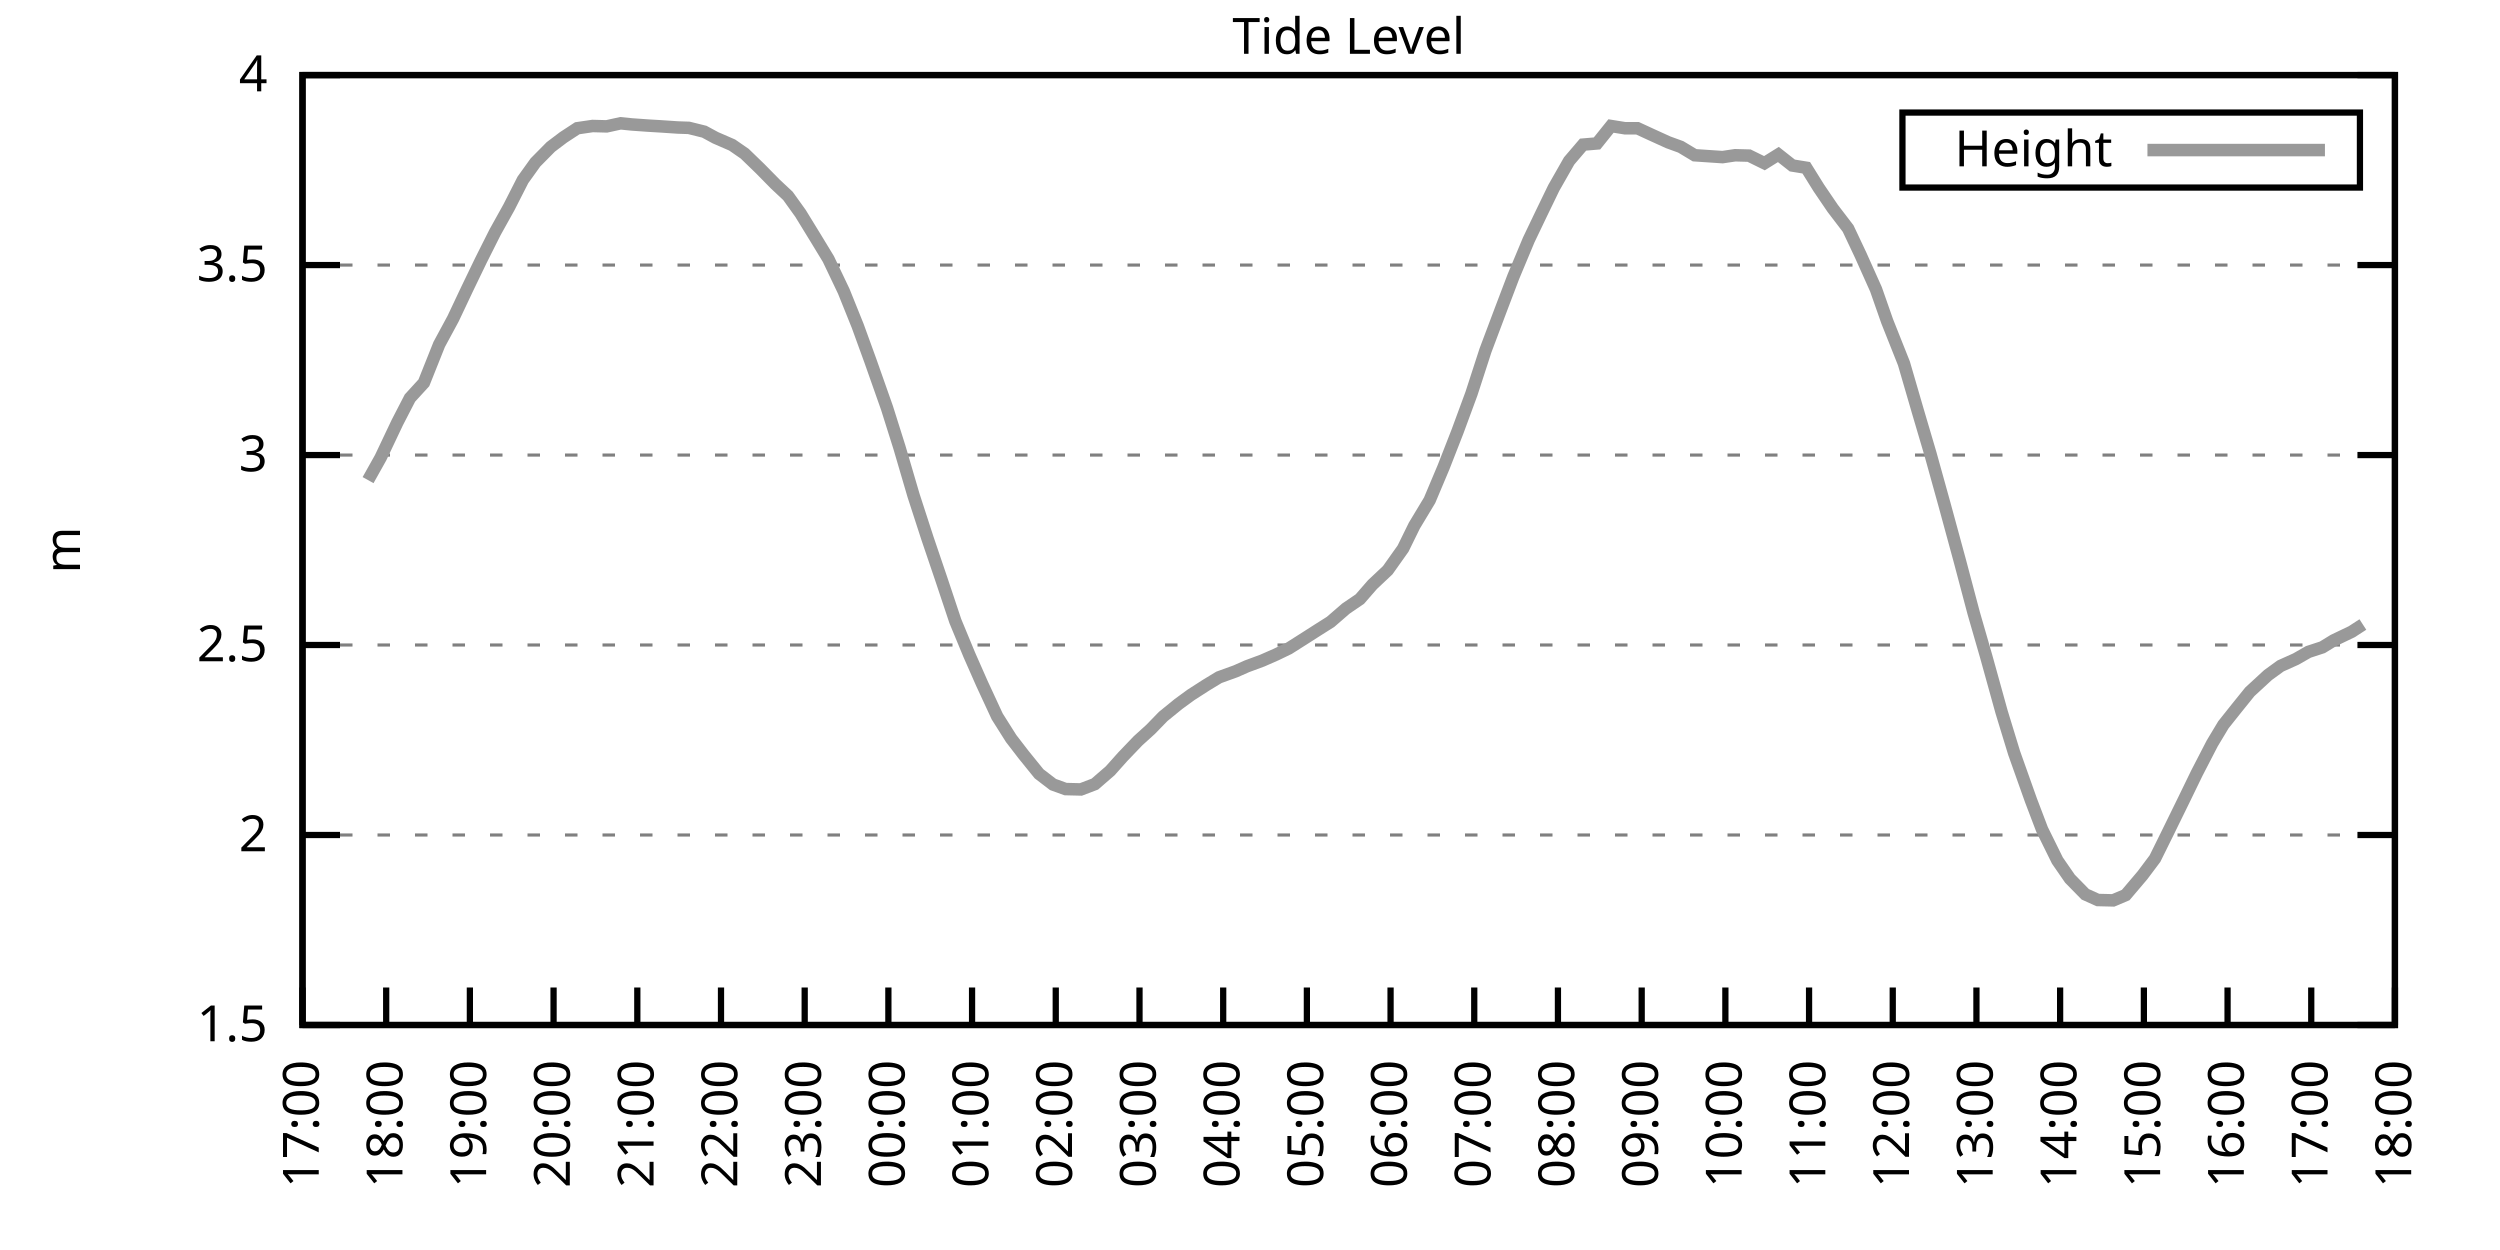
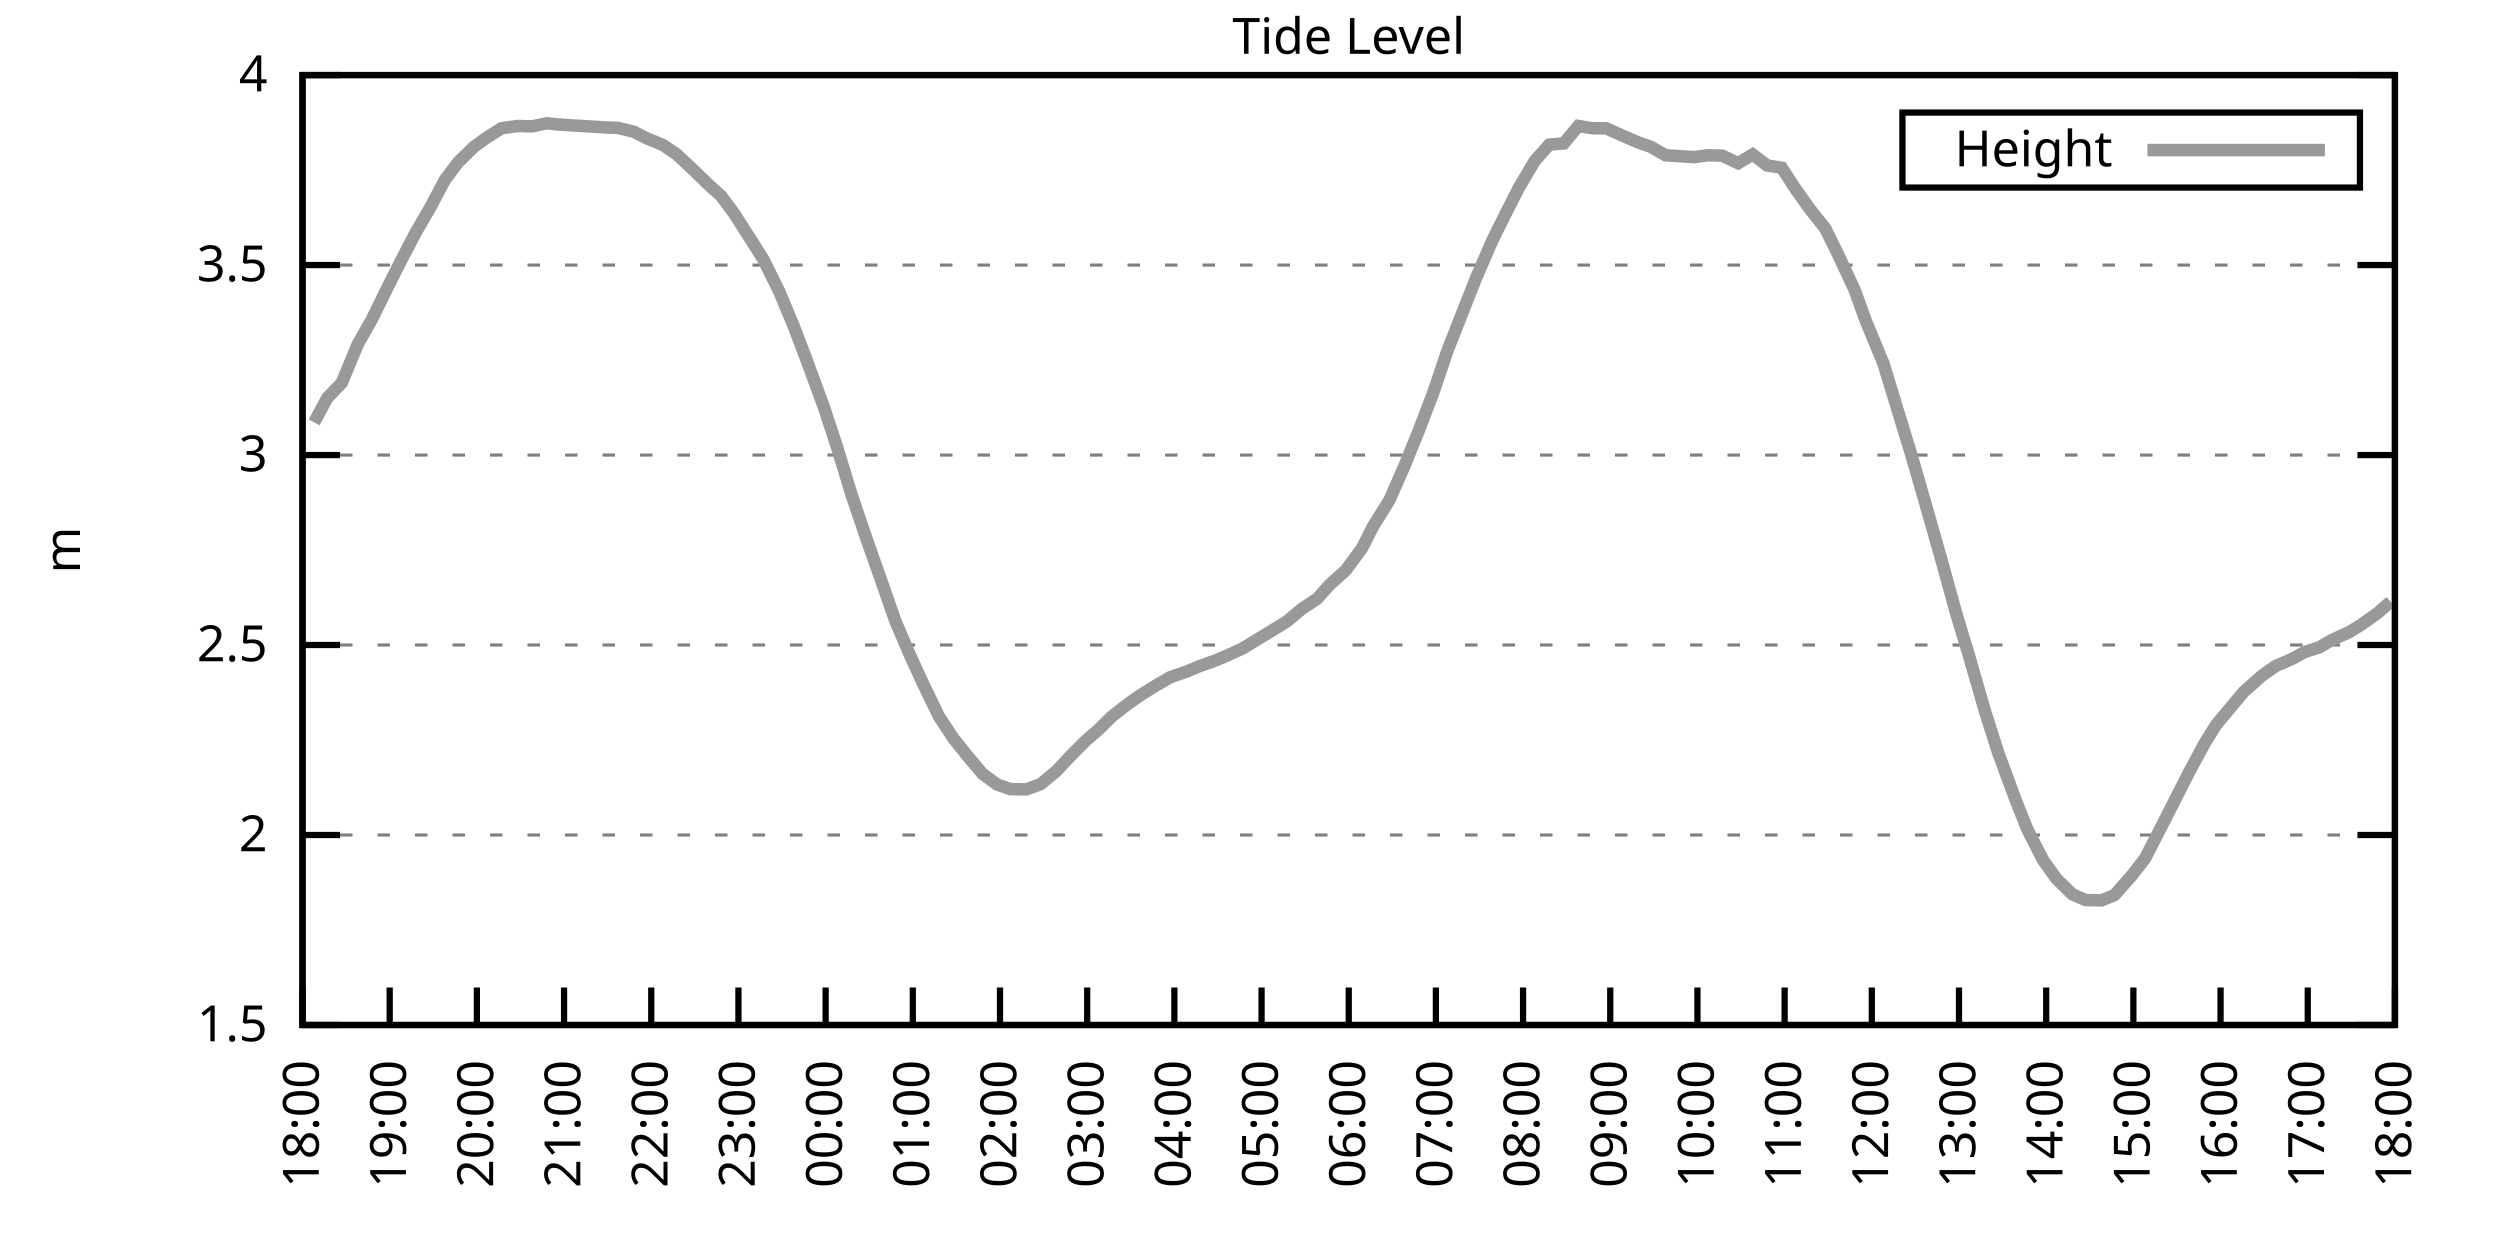
<svg xmlns="http://www.w3.org/2000/svg" xmlns:xlink="http://www.w3.org/1999/xlink" width="400" height="200" viewBox="0 0 400 200">
  <g id="gnuplot_canvas">
    <rect x="0" y="0" width="400" height="200" fill="none" />
    <defs>
      <circle id="gpDot" r="0.5" stroke-width="0.5" stroke="currentColor" />
      <path id="gpPt0" stroke-width="0.333" stroke="currentColor" d="M-1,0 h2 M0,-1 v2" />
      <path id="gpPt1" stroke-width="0.333" stroke="currentColor" d="M-1,-1 L1,1 M1,-1 L-1,1" />
      <path id="gpPt2" stroke-width="0.333" stroke="currentColor" d="M-1,0 L1,0 M0,-1 L0,1 M-1,-1 L1,1 M-1,1 L1,-1" />
      <rect id="gpPt3" stroke-width="0.333" stroke="currentColor" x="-1" y="-1" width="2" height="2" />
      <rect id="gpPt4" stroke-width="0.333" stroke="currentColor" fill="currentColor" x="-1" y="-1" width="2" height="2" />
      <circle id="gpPt5" stroke-width="0.333" stroke="currentColor" cx="0" cy="0" r="1" />
      <use xlink:href="#gpPt5" id="gpPt6" fill="currentColor" stroke="none" />
      <path id="gpPt7" stroke-width="0.333" stroke="currentColor" d="M0,-1.33 L-1.33,0.67 L1.33,0.67 z" />
      <use xlink:href="#gpPt7" id="gpPt8" fill="currentColor" stroke="none" />
      <use xlink:href="#gpPt7" id="gpPt9" stroke="currentColor" transform="rotate(180)" />
      <use xlink:href="#gpPt9" id="gpPt10" fill="currentColor" stroke="none" />
      <use xlink:href="#gpPt3" id="gpPt11" stroke="currentColor" transform="rotate(45)" />
      <use xlink:href="#gpPt11" id="gpPt12" fill="currentColor" stroke="none" />
      <path id="gpPt13" stroke-width="0.333" stroke="currentColor" d="M0,1.330 L1.265,0.411 L0.782,-1.067 L-0.782,-1.076 L-1.265,0.411 z" />
      <use xlink:href="#gpPt13" id="gpPt14" fill="currentColor" stroke="none" />
      <filter id="textbox" filterUnits="objectBoundingBox" x="0" y="0" height="1" width="1">
        <feFlood flood-color="white" flood-opacity="1" result="bgnd" />
        <feComposite in="SourceGraphic" in2="bgnd" operator="atop" />
      </filter>
      <filter id="greybox" filterUnits="objectBoundingBox" x="0" y="0" height="1" width="1">
        <feFlood flood-color="lightgrey" flood-opacity="1" result="grey" />
        <feComposite in="SourceGraphic" in2="grey" operator="atop" />
      </filter>
    </defs>
    <g fill="none" color="white" stroke="currentColor" stroke-width="1.00" stroke-linecap="butt" stroke-linejoin="miter">
</g>
    <g fill="none" color="black" stroke="currentColor" stroke-width="1.00" stroke-linecap="butt" stroke-linejoin="miter">
      <g stroke="none" shape-rendering="crispEdges">
        <polygon fill="rgb(255, 255, 255)" points="48.40,164.00 383.18,164.00 383.18,12.02 48.40,12.02 " />
      </g>
    </g>
    <g fill="none" color="black" stroke="currentColor" stroke-width="1.00" stroke-linecap="butt" stroke-linejoin="miter">
</g>
    <g fill="none" color="black" stroke="black" stroke-width="0.50" stroke-linecap="butt" stroke-linejoin="miter">
</g>
    <g fill="none" color="gray" stroke="currentColor" stroke-width="0.50" stroke-linecap="butt" stroke-linejoin="miter">
      <path stroke="gray" stroke-dasharray="2,4" class="gridline" d="M48.40,164.00 L383.19,164.00  " />
    </g>
    <g fill="none" color="gray" stroke="gray" stroke-width="1.00" stroke-linecap="butt" stroke-linejoin="miter">
</g>
    <g fill="none" color="black" stroke="currentColor" stroke-width="1.00" stroke-linecap="butt" stroke-linejoin="miter">
      <path stroke="black" d="M48.40,164.00 L54.40,164.00 M383.19,164.00 L377.19,164.00  " />
      <g transform="translate(42.80,166.60)" stroke="none" fill="black" font-family="Sans" font-size="8.00" text-anchor="end">
        <text>
          <tspan font-family="Sans"> 1.5</tspan>
        </text>
      </g>
    </g>
    <g fill="none" color="black" stroke="currentColor" stroke-width="1.00" stroke-linecap="butt" stroke-linejoin="miter">
</g>
    <g fill="none" color="black" stroke="black" stroke-width="0.50" stroke-linecap="butt" stroke-linejoin="miter">
</g>
    <g fill="none" color="gray" stroke="currentColor" stroke-width="0.50" stroke-linecap="butt" stroke-linejoin="miter">
      <path stroke="gray" stroke-dasharray="2,4" class="gridline" d="M48.40,133.60 L383.19,133.60  " />
    </g>
    <g fill="none" color="gray" stroke="gray" stroke-width="1.00" stroke-linecap="butt" stroke-linejoin="miter">
</g>
    <g fill="none" color="black" stroke="currentColor" stroke-width="1.00" stroke-linecap="butt" stroke-linejoin="miter">
      <path stroke="black" d="M48.40,133.60 L54.40,133.60 M383.19,133.60 L377.19,133.60  " />
      <g transform="translate(42.80,136.20)" stroke="none" fill="black" font-family="Sans" font-size="8.00" text-anchor="end">
        <text>
          <tspan font-family="Sans"> 2</tspan>
        </text>
      </g>
    </g>
    <g fill="none" color="black" stroke="currentColor" stroke-width="1.00" stroke-linecap="butt" stroke-linejoin="miter">
</g>
    <g fill="none" color="black" stroke="black" stroke-width="0.50" stroke-linecap="butt" stroke-linejoin="miter">
</g>
    <g fill="none" color="gray" stroke="currentColor" stroke-width="0.50" stroke-linecap="butt" stroke-linejoin="miter">
      <path stroke="gray" stroke-dasharray="2,4" class="gridline" d="M48.40,103.20 L383.19,103.20  " />
    </g>
    <g fill="none" color="gray" stroke="gray" stroke-width="1.00" stroke-linecap="butt" stroke-linejoin="miter">
</g>
    <g fill="none" color="black" stroke="currentColor" stroke-width="1.00" stroke-linecap="butt" stroke-linejoin="miter">
      <path stroke="black" d="M48.40,103.20 L54.40,103.20 M383.19,103.20 L377.19,103.20  " />
      <g transform="translate(42.80,105.80)" stroke="none" fill="black" font-family="Sans" font-size="8.00" text-anchor="end">
        <text>
          <tspan font-family="Sans"> 2.5</tspan>
        </text>
      </g>
    </g>
    <g fill="none" color="black" stroke="currentColor" stroke-width="1.00" stroke-linecap="butt" stroke-linejoin="miter">
</g>
    <g fill="none" color="black" stroke="black" stroke-width="0.50" stroke-linecap="butt" stroke-linejoin="miter">
</g>
    <g fill="none" color="gray" stroke="currentColor" stroke-width="0.50" stroke-linecap="butt" stroke-linejoin="miter">
      <path stroke="gray" stroke-dasharray="2,4" class="gridline" d="M48.40,72.81 L383.19,72.81  " />
    </g>
    <g fill="none" color="gray" stroke="gray" stroke-width="1.00" stroke-linecap="butt" stroke-linejoin="miter">
</g>
    <g fill="none" color="black" stroke="currentColor" stroke-width="1.00" stroke-linecap="butt" stroke-linejoin="miter">
      <path stroke="black" d="M48.40,72.81 L54.40,72.81 M383.19,72.81 L377.19,72.81  " />
      <g transform="translate(42.80,75.41)" stroke="none" fill="black" font-family="Sans" font-size="8.00" text-anchor="end">
        <text>
          <tspan font-family="Sans"> 3</tspan>
        </text>
      </g>
    </g>
    <g fill="none" color="black" stroke="currentColor" stroke-width="1.00" stroke-linecap="butt" stroke-linejoin="miter">
</g>
    <g fill="none" color="black" stroke="black" stroke-width="0.50" stroke-linecap="butt" stroke-linejoin="miter">
</g>
    <g fill="none" color="gray" stroke="currentColor" stroke-width="0.50" stroke-linecap="butt" stroke-linejoin="miter">
      <path stroke="gray" stroke-dasharray="2,4" class="gridline" d="M48.40,42.41 L383.19,42.41  " />
    </g>
    <g fill="none" color="gray" stroke="gray" stroke-width="1.00" stroke-linecap="butt" stroke-linejoin="miter">
</g>
    <g fill="none" color="black" stroke="currentColor" stroke-width="1.00" stroke-linecap="butt" stroke-linejoin="miter">
      <path stroke="black" d="M48.40,42.41 L54.40,42.41 M383.19,42.41 L377.19,42.41  " />
      <g transform="translate(42.80,45.01)" stroke="none" fill="black" font-family="Sans" font-size="8.00" text-anchor="end">
        <text>
          <tspan font-family="Sans"> 3.5</tspan>
        </text>
      </g>
    </g>
    <g fill="none" color="black" stroke="currentColor" stroke-width="1.00" stroke-linecap="butt" stroke-linejoin="miter">
</g>
    <g fill="none" color="black" stroke="black" stroke-width="0.50" stroke-linecap="butt" stroke-linejoin="miter">
</g>
    <g fill="none" color="gray" stroke="currentColor" stroke-width="0.50" stroke-linecap="butt" stroke-linejoin="miter">
      <path stroke="gray" stroke-dasharray="2,4" class="gridline" d="M48.40,12.01 L383.19,12.01  " />
    </g>
    <g fill="none" color="gray" stroke="gray" stroke-width="1.00" stroke-linecap="butt" stroke-linejoin="miter">
</g>
    <g fill="none" color="black" stroke="currentColor" stroke-width="1.00" stroke-linecap="butt" stroke-linejoin="miter">
      <path stroke="black" d="M48.40,12.01 L54.40,12.01 M383.19,12.01 L377.19,12.01  " />
      <g transform="translate(42.80,14.61)" stroke="none" fill="black" font-family="Sans" font-size="8.00" text-anchor="end">
        <text>
          <tspan font-family="Sans"> 4</tspan>
        </text>
      </g>
    </g>
    <g fill="none" color="black" stroke="currentColor" stroke-width="1.00" stroke-linecap="butt" stroke-linejoin="miter">
      <path stroke="black" d="M48.40,164.00 L48.40,158.00  " />
      <g transform="translate(51.00,169.60) rotate(270.00)" stroke="none" fill="black" font-family="Sans" font-size="8.00" text-anchor="end">
        <text>
-           <tspan font-family="Sans">17:00</tspan>
-         </text>
-       </g>
-     </g>
-     <g fill="none" color="black" stroke="currentColor" stroke-width="1.00" stroke-linecap="butt" stroke-linejoin="miter">
-       <path stroke="black" d="M61.79,164.00 L61.79,158.00  " />
-       <g transform="translate(64.39,169.60) rotate(270.00)" stroke="none" fill="black" font-family="Sans" font-size="8.00" text-anchor="end">
-         <text>
          <tspan font-family="Sans">18:00</tspan>
        </text>
      </g>
    </g>
    <g fill="none" color="black" stroke="currentColor" stroke-width="1.00" stroke-linecap="butt" stroke-linejoin="miter">
-       <path stroke="black" d="M75.18,164.00 L75.18,158.00  " />
-       <g transform="translate(77.78,169.60) rotate(270.00)" stroke="none" fill="black" font-family="Sans" font-size="8.00" text-anchor="end">
+       <path stroke="black" d="M62.35,164.00 L62.35,158.00  " />
+       <g transform="translate(64.95,169.60) rotate(270.00)" stroke="none" fill="black" font-family="Sans" font-size="8.00" text-anchor="end">
        <text>
          <tspan font-family="Sans">19:00</tspan>
        </text>
      </g>
    </g>
    <g fill="none" color="black" stroke="currentColor" stroke-width="1.00" stroke-linecap="butt" stroke-linejoin="miter">
-       <path stroke="black" d="M88.57,164.00 L88.57,158.00  " />
-       <g transform="translate(91.17,169.60) rotate(270.00)" stroke="none" fill="black" font-family="Sans" font-size="8.00" text-anchor="end">
+       <path stroke="black" d="M76.30,164.00 L76.30,158.00  " />
+       <g transform="translate(78.90,169.60) rotate(270.00)" stroke="none" fill="black" font-family="Sans" font-size="8.00" text-anchor="end">
        <text>
          <tspan font-family="Sans">20:00</tspan>
        </text>
      </g>
    </g>
    <g fill="none" color="black" stroke="currentColor" stroke-width="1.00" stroke-linecap="butt" stroke-linejoin="miter">
-       <path stroke="black" d="M101.97,164.00 L101.97,158.00  " />
-       <g transform="translate(104.57,169.60) rotate(270.00)" stroke="none" fill="black" font-family="Sans" font-size="8.00" text-anchor="end">
+       <path stroke="black" d="M90.25,164.00 L90.25,158.00  " />
+       <g transform="translate(92.85,169.60) rotate(270.00)" stroke="none" fill="black" font-family="Sans" font-size="8.00" text-anchor="end">
        <text>
          <tspan font-family="Sans">21:00</tspan>
        </text>
      </g>
    </g>
    <g fill="none" color="black" stroke="currentColor" stroke-width="1.00" stroke-linecap="butt" stroke-linejoin="miter">
-       <path stroke="black" d="M115.36,164.00 L115.36,158.00  " />
-       <g transform="translate(117.96,169.60) rotate(270.00)" stroke="none" fill="black" font-family="Sans" font-size="8.00" text-anchor="end">
+       <path stroke="black" d="M104.20,164.00 L104.20,158.00  " />
+       <g transform="translate(106.80,169.60) rotate(270.00)" stroke="none" fill="black" font-family="Sans" font-size="8.00" text-anchor="end">
        <text>
          <tspan font-family="Sans">22:00</tspan>
        </text>
      </g>
    </g>
    <g fill="none" color="black" stroke="currentColor" stroke-width="1.00" stroke-linecap="butt" stroke-linejoin="miter">
-       <path stroke="black" d="M128.75,164.00 L128.75,158.00  " />
-       <g transform="translate(131.35,169.60) rotate(270.00)" stroke="none" fill="black" font-family="Sans" font-size="8.00" text-anchor="end">
+       <path stroke="black" d="M118.15,164.00 L118.15,158.00  " />
+       <g transform="translate(120.75,169.60) rotate(270.00)" stroke="none" fill="black" font-family="Sans" font-size="8.00" text-anchor="end">
        <text>
          <tspan font-family="Sans">23:00</tspan>
        </text>
      </g>
    </g>
    <g fill="none" color="black" stroke="currentColor" stroke-width="1.00" stroke-linecap="butt" stroke-linejoin="miter">
-       <path stroke="black" d="M142.14,164.00 L142.14,158.00  " />
-       <g transform="translate(144.74,169.60) rotate(270.00)" stroke="none" fill="black" font-family="Sans" font-size="8.00" text-anchor="end">
+       <path stroke="black" d="M132.10,164.00 L132.10,158.00  " />
+       <g transform="translate(134.70,169.60) rotate(270.00)" stroke="none" fill="black" font-family="Sans" font-size="8.00" text-anchor="end">
        <text>
          <tspan font-family="Sans">00:00</tspan>
        </text>
      </g>
    </g>
    <g fill="none" color="black" stroke="currentColor" stroke-width="1.00" stroke-linecap="butt" stroke-linejoin="miter">
-       <path stroke="black" d="M155.53,164.00 L155.53,158.00  " />
-       <g transform="translate(158.13,169.60) rotate(270.00)" stroke="none" fill="black" font-family="Sans" font-size="8.00" text-anchor="end">
+       <path stroke="black" d="M146.05,164.00 L146.05,158.00  " />
+       <g transform="translate(148.65,169.60) rotate(270.00)" stroke="none" fill="black" font-family="Sans" font-size="8.00" text-anchor="end">
        <text>
          <tspan font-family="Sans">01:00</tspan>
        </text>
      </g>
    </g>
    <g fill="none" color="black" stroke="currentColor" stroke-width="1.00" stroke-linecap="butt" stroke-linejoin="miter">
-       <path stroke="black" d="M168.92,164.00 L168.92,158.00  " />
-       <g transform="translate(171.52,169.60) rotate(270.00)" stroke="none" fill="black" font-family="Sans" font-size="8.00" text-anchor="end">
+       <path stroke="black" d="M160.00,164.00 L160.00,158.00  " />
+       <g transform="translate(162.60,169.60) rotate(270.00)" stroke="none" fill="black" font-family="Sans" font-size="8.00" text-anchor="end">
        <text>
          <tspan font-family="Sans">02:00</tspan>
        </text>
      </g>
    </g>
    <g fill="none" color="black" stroke="currentColor" stroke-width="1.00" stroke-linecap="butt" stroke-linejoin="miter">
-       <path stroke="black" d="M182.32,164.00 L182.32,158.00  " />
-       <g transform="translate(184.92,169.60) rotate(270.00)" stroke="none" fill="black" font-family="Sans" font-size="8.00" text-anchor="end">
+       <path stroke="black" d="M173.95,164.00 L173.95,158.00  " />
+       <g transform="translate(176.55,169.60) rotate(270.00)" stroke="none" fill="black" font-family="Sans" font-size="8.00" text-anchor="end">
        <text>
          <tspan font-family="Sans">03:00</tspan>
        </text>
      </g>
    </g>
    <g fill="none" color="black" stroke="currentColor" stroke-width="1.00" stroke-linecap="butt" stroke-linejoin="miter">
-       <path stroke="black" d="M195.71,164.00 L195.71,158.00  " />
-       <g transform="translate(198.31,169.60) rotate(270.00)" stroke="none" fill="black" font-family="Sans" font-size="8.00" text-anchor="end">
+       <path stroke="black" d="M187.90,164.00 L187.90,158.00  " />
+       <g transform="translate(190.50,169.60) rotate(270.00)" stroke="none" fill="black" font-family="Sans" font-size="8.00" text-anchor="end">
        <text>
          <tspan font-family="Sans">04:00</tspan>
        </text>
      </g>
    </g>
    <g fill="none" color="black" stroke="currentColor" stroke-width="1.00" stroke-linecap="butt" stroke-linejoin="miter">
-       <path stroke="black" d="M209.10,164.00 L209.10,158.00  " />
-       <g transform="translate(211.70,169.60) rotate(270.00)" stroke="none" fill="black" font-family="Sans" font-size="8.00" text-anchor="end">
+       <path stroke="black" d="M201.85,164.00 L201.85,158.00  " />
+       <g transform="translate(204.45,169.60) rotate(270.00)" stroke="none" fill="black" font-family="Sans" font-size="8.00" text-anchor="end">
        <text>
          <tspan font-family="Sans">05:00</tspan>
        </text>
      </g>
    </g>
    <g fill="none" color="black" stroke="currentColor" stroke-width="1.00" stroke-linecap="butt" stroke-linejoin="miter">
-       <path stroke="black" d="M222.49,164.00 L222.49,158.00  " />
-       <g transform="translate(225.09,169.60) rotate(270.00)" stroke="none" fill="black" font-family="Sans" font-size="8.00" text-anchor="end">
+       <path stroke="black" d="M215.80,164.00 L215.80,158.00  " />
+       <g transform="translate(218.40,169.60) rotate(270.00)" stroke="none" fill="black" font-family="Sans" font-size="8.00" text-anchor="end">
        <text>
          <tspan font-family="Sans">06:00</tspan>
        </text>
      </g>
    </g>
    <g fill="none" color="black" stroke="currentColor" stroke-width="1.00" stroke-linecap="butt" stroke-linejoin="miter">
-       <path stroke="black" d="M235.88,164.00 L235.88,158.00  " />
-       <g transform="translate(238.48,169.60) rotate(270.00)" stroke="none" fill="black" font-family="Sans" font-size="8.00" text-anchor="end">
+       <path stroke="black" d="M229.74,164.00 L229.74,158.00  " />
+       <g transform="translate(232.34,169.60) rotate(270.00)" stroke="none" fill="black" font-family="Sans" font-size="8.00" text-anchor="end">
        <text>
          <tspan font-family="Sans">07:00</tspan>
        </text>
      </g>
    </g>
    <g fill="none" color="black" stroke="currentColor" stroke-width="1.00" stroke-linecap="butt" stroke-linejoin="miter">
-       <path stroke="black" d="M249.27,164.00 L249.27,158.00  " />
-       <g transform="translate(251.87,169.60) rotate(270.00)" stroke="none" fill="black" font-family="Sans" font-size="8.00" text-anchor="end">
+       <path stroke="black" d="M243.69,164.00 L243.69,158.00  " />
+       <g transform="translate(246.29,169.60) rotate(270.00)" stroke="none" fill="black" font-family="Sans" font-size="8.00" text-anchor="end">
        <text>
          <tspan font-family="Sans">08:00</tspan>
        </text>
      </g>
    </g>
    <g fill="none" color="black" stroke="currentColor" stroke-width="1.00" stroke-linecap="butt" stroke-linejoin="miter">
-       <path stroke="black" d="M262.67,164.00 L262.67,158.00  " />
-       <g transform="translate(265.27,169.60) rotate(270.00)" stroke="none" fill="black" font-family="Sans" font-size="8.00" text-anchor="end">
+       <path stroke="black" d="M257.64,164.00 L257.64,158.00  " />
+       <g transform="translate(260.24,169.60) rotate(270.00)" stroke="none" fill="black" font-family="Sans" font-size="8.00" text-anchor="end">
        <text>
          <tspan font-family="Sans">09:00</tspan>
        </text>
      </g>
    </g>
    <g fill="none" color="black" stroke="currentColor" stroke-width="1.00" stroke-linecap="butt" stroke-linejoin="miter">
-       <path stroke="black" d="M276.06,164.00 L276.06,158.00  " />
-       <g transform="translate(278.66,169.60) rotate(270.00)" stroke="none" fill="black" font-family="Sans" font-size="8.00" text-anchor="end">
+       <path stroke="black" d="M271.59,164.00 L271.59,158.00  " />
+       <g transform="translate(274.19,169.60) rotate(270.00)" stroke="none" fill="black" font-family="Sans" font-size="8.00" text-anchor="end">
        <text>
          <tspan font-family="Sans">10:00</tspan>
        </text>
      </g>
    </g>
    <g fill="none" color="black" stroke="currentColor" stroke-width="1.00" stroke-linecap="butt" stroke-linejoin="miter">
-       <path stroke="black" d="M289.45,164.00 L289.45,158.00  " />
-       <g transform="translate(292.05,169.60) rotate(270.00)" stroke="none" fill="black" font-family="Sans" font-size="8.00" text-anchor="end">
+       <path stroke="black" d="M285.54,164.00 L285.54,158.00  " />
+       <g transform="translate(288.14,169.60) rotate(270.00)" stroke="none" fill="black" font-family="Sans" font-size="8.00" text-anchor="end">
        <text>
          <tspan font-family="Sans">11:00</tspan>
        </text>
      </g>
    </g>
    <g fill="none" color="black" stroke="currentColor" stroke-width="1.00" stroke-linecap="butt" stroke-linejoin="miter">
-       <path stroke="black" d="M302.84,164.00 L302.84,158.00  " />
-       <g transform="translate(305.44,169.60) rotate(270.00)" stroke="none" fill="black" font-family="Sans" font-size="8.00" text-anchor="end">
+       <path stroke="black" d="M299.49,164.00 L299.49,158.00  " />
+       <g transform="translate(302.09,169.60) rotate(270.00)" stroke="none" fill="black" font-family="Sans" font-size="8.00" text-anchor="end">
        <text>
          <tspan font-family="Sans">12:00</tspan>
        </text>
      </g>
    </g>
    <g fill="none" color="black" stroke="currentColor" stroke-width="1.00" stroke-linecap="butt" stroke-linejoin="miter">
-       <path stroke="black" d="M316.23,164.00 L316.23,158.00  " />
-       <g transform="translate(318.83,169.60) rotate(270.00)" stroke="none" fill="black" font-family="Sans" font-size="8.00" text-anchor="end">
+       <path stroke="black" d="M313.44,164.00 L313.44,158.00  " />
+       <g transform="translate(316.04,169.60) rotate(270.00)" stroke="none" fill="black" font-family="Sans" font-size="8.00" text-anchor="end">
        <text>
          <tspan font-family="Sans">13:00</tspan>
        </text>
      </g>
    </g>
    <g fill="none" color="black" stroke="currentColor" stroke-width="1.00" stroke-linecap="butt" stroke-linejoin="miter">
-       <path stroke="black" d="M329.62,164.00 L329.62,158.00  " />
-       <g transform="translate(332.22,169.60) rotate(270.00)" stroke="none" fill="black" font-family="Sans" font-size="8.00" text-anchor="end">
+       <path stroke="black" d="M327.39,164.00 L327.39,158.00  " />
+       <g transform="translate(329.99,169.60) rotate(270.00)" stroke="none" fill="black" font-family="Sans" font-size="8.00" text-anchor="end">
        <text>
          <tspan font-family="Sans">14:00</tspan>
        </text>
      </g>
    </g>
    <g fill="none" color="black" stroke="currentColor" stroke-width="1.00" stroke-linecap="butt" stroke-linejoin="miter">
-       <path stroke="black" d="M343.02,164.00 L343.02,158.00  " />
-       <g transform="translate(345.62,169.60) rotate(270.00)" stroke="none" fill="black" font-family="Sans" font-size="8.00" text-anchor="end">
+       <path stroke="black" d="M341.34,164.00 L341.34,158.00  " />
+       <g transform="translate(343.94,169.60) rotate(270.00)" stroke="none" fill="black" font-family="Sans" font-size="8.00" text-anchor="end">
        <text>
          <tspan font-family="Sans">15:00</tspan>
        </text>
      </g>
    </g>
    <g fill="none" color="black" stroke="currentColor" stroke-width="1.00" stroke-linecap="butt" stroke-linejoin="miter">
-       <path stroke="black" d="M356.41,164.00 L356.41,158.00  " />
-       <g transform="translate(359.01,169.60) rotate(270.00)" stroke="none" fill="black" font-family="Sans" font-size="8.00" text-anchor="end">
+       <path stroke="black" d="M355.29,164.00 L355.29,158.00  " />
+       <g transform="translate(357.89,169.60) rotate(270.00)" stroke="none" fill="black" font-family="Sans" font-size="8.00" text-anchor="end">
        <text>
          <tspan font-family="Sans">16:00</tspan>
        </text>
      </g>
    </g>
    <g fill="none" color="black" stroke="currentColor" stroke-width="1.00" stroke-linecap="butt" stroke-linejoin="miter">
-       <path stroke="black" d="M369.80,164.00 L369.80,158.00  " />
-       <g transform="translate(372.40,169.60) rotate(270.00)" stroke="none" fill="black" font-family="Sans" font-size="8.00" text-anchor="end">
+       <path stroke="black" d="M369.24,164.00 L369.24,158.00  " />
+       <g transform="translate(371.84,169.60) rotate(270.00)" stroke="none" fill="black" font-family="Sans" font-size="8.00" text-anchor="end">
        <text>
          <tspan font-family="Sans">17:00</tspan>
        </text>
      </g>
    </g>
    <g fill="none" color="black" stroke="currentColor" stroke-width="1.00" stroke-linecap="butt" stroke-linejoin="miter">
      <path stroke="black" d="M383.19,164.00 L383.19,158.00  " />
      <g transform="translate(385.79,169.60) rotate(270.00)" stroke="none" fill="black" font-family="Sans" font-size="8.00" text-anchor="end">
        <text>
          <tspan font-family="Sans">18:00</tspan>
        </text>
      </g>
    </g>
    <g fill="none" color="black" stroke="currentColor" stroke-width="1.00" stroke-linecap="butt" stroke-linejoin="miter">
</g>
    <g fill="none" color="black" stroke="currentColor" stroke-width="1.00" stroke-linecap="butt" stroke-linejoin="miter">
      <path stroke="black" d="M48.40,12.01 L48.40,164.00 L383.19,164.00 L383.19,12.01 L48.40,12.01 Z  " />
    </g>
    <g fill="none" color="black" stroke="currentColor" stroke-width="1.00" stroke-linecap="butt" stroke-linejoin="miter">
</g>
    <g fill="none" color="black" stroke="currentColor" stroke-width="1.00" stroke-linecap="butt" stroke-linejoin="miter">
      <path stroke="black" d="M304.39,30.01 L304.39,18.01 L377.59,18.01 L377.59,30.01 L304.39,30.01 Z  " />
    </g>
    <g id="Tide_level_plot_1">
      <g fill="none" color="white" stroke="black" stroke-width="2.00" stroke-linecap="butt" stroke-linejoin="miter">
</g>
      <g fill="none" color="black" stroke="currentColor" stroke-width="2.00" stroke-linecap="butt" stroke-linejoin="miter">
        <g transform="translate(337.99,26.61)" stroke="none" fill="black" font-family="Sans" font-size="8.00" text-anchor="end">
          <text>
            <tspan font-family="Sans">Height</tspan>
          </text>
        </g>
      </g>
      <g fill="none" color="black" stroke="currentColor" stroke-width="2.00" stroke-linecap="butt" stroke-linejoin="miter">
-         <path stroke="rgb(153, 153, 153)" d="M343.59,24.01 L371.99,24.01 M58.89,76.82 L60.90,73.23 L63.58,67.58 L65.59,63.69 L67.82,61.25 L70.27,55.11   L72.50,50.98 L74.74,46.24 L76.97,41.62 L79.20,37.18 L81.43,33.17 L83.66,28.79 L85.67,25.99 L88.13,23.50   L90.14,21.98 L92.37,20.52 L94.82,20.16 L97.06,20.22 L99.29,19.73 L101.07,19.91 L103.75,20.10 L105.76,20.22   L108.44,20.40 L110.22,20.46 L112.68,21.07 L114.47,22.04 L117.14,23.20 L119.15,24.59 L121.61,26.97 L124.06,29.46   L126.07,31.34 L128.08,34.14 L130.54,38.15 L132.54,41.44 L135.00,46.60 L137.23,52.14 L139.24,57.67 L141.92,65.27   L143.93,71.65 L146.16,79.25 L148.39,86.12 L150.62,92.69 L152.85,99.37 L155.09,104.78 L157.10,109.34 L159.55,114.63   L161.78,118.16 L163.79,120.77 L166.25,123.81 L168.48,125.52 L170.49,126.25 L172.94,126.31 L175.17,125.46 L177.63,123.33   L179.64,121.08 L182.09,118.52 L184.10,116.70 L186.11,114.63 L188.57,112.63 L190.57,111.17 L193.03,109.59 L195.04,108.37   L197.72,107.40 L199.50,106.61 L201.96,105.70 L204.19,104.72 L206.20,103.75 L208.88,102.05 L210.88,100.77 L212.89,99.50   L215.35,97.37 L217.58,95.85 L219.59,93.54 L222.04,91.23 L224.50,87.76 L226.29,84.11 L228.74,80.04 L230.97,74.75   L233.20,69.04 L235.44,62.96 L237.67,56.09 L240.12,49.58 L242.13,44.29 L244.59,38.40 L246.60,34.20 L248.60,30.07   L251.06,25.75 L253.29,23.14 L255.52,22.95 L257.76,20.16 L259.99,20.52 L262.00,20.52 L264.23,21.55 L266.91,22.77   L268.92,23.50 L271.15,24.84 L275.61,25.14 L277.62,24.84 L279.85,24.90 L282.31,26.11 L284.54,24.72 L286.77,26.48   L289.00,26.84 L291.01,30.07 L293.24,33.35 L295.70,36.57 L297.71,40.83 L300.16,46.30 L301.95,51.41 L304.63,58.15   L306.86,65.81 L308.87,72.62 L311.10,80.65 L313.55,89.65 L315.79,98.10 L317.79,105.03 L320.25,113.90 L322.26,120.47   L324.94,128.01 L326.72,132.69 L329.18,137.68 L331.19,140.59 L333.64,143.09 L335.65,144.00 L338.10,144.06 L340.11,143.21   L342.79,140.05 L344.80,137.37 L346.81,133.30 L349.49,127.83 L351.50,123.69 L353.95,118.95 L355.74,115.97 L357.97,113.17   L359.98,110.68 L362.88,108.01 L364.89,106.55 L367.34,105.45 L369.35,104.30 L371.58,103.57 L373.37,102.47 L376.27,101.08   L378.06,99.92  " />
+         <path stroke="rgb(153, 153, 153)" d="M343.59,24.01 L371.99,24.01 M50.26,67.58 L52.35,63.69 L54.68,61.25 L57.23,55.11 L59.56,50.98 L61.88,46.24   L64.21,41.62 L66.53,37.18 L68.86,33.17 L71.18,28.79 L73.28,25.99 L75.83,23.50 L77.93,21.98 L80.25,20.52   L82.81,20.16 L85.13,20.22 L87.46,19.73 L89.32,19.91 L92.11,20.10 L94.20,20.22 L96.99,20.40 L98.85,20.46   L101.41,21.07 L103.27,22.04 L106.06,23.20 L108.15,24.59 L110.71,26.97 L113.27,29.46 L115.36,31.34 L117.45,34.14   L120.01,38.15 L122.10,41.44 L124.66,46.60 L126.98,52.14 L129.08,57.67 L131.87,65.27 L133.96,71.65 L136.28,79.25   L138.61,86.12 L140.93,92.69 L143.26,99.37 L145.58,104.78 L147.67,109.34 L150.23,114.63 L152.56,118.16 L154.65,120.77   L157.21,123.81 L159.53,125.52 L161.62,126.25 L164.18,126.31 L166.51,125.46 L169.06,123.33 L171.16,121.08 L173.71,118.52   L175.81,116.70 L177.90,114.63 L180.46,112.63 L182.55,111.17 L185.11,109.59 L187.20,108.37 L189.99,107.40 L191.85,106.61   L194.41,105.70 L196.73,104.72 L198.82,103.75 L201.61,102.05 L203.71,100.77 L205.80,99.50 L208.36,97.37 L210.68,95.85   L212.77,93.54 L215.33,91.23 L217.89,87.76 L219.75,84.11 L222.30,80.04 L224.63,74.75 L226.95,69.04 L229.28,62.96   L231.60,56.09 L234.16,49.58 L236.25,44.29 L238.81,38.40 L240.90,34.20 L243.00,30.07 L245.55,25.75 L247.88,23.14   L250.20,22.95 L252.53,20.16 L254.85,20.52 L256.95,20.52 L259.27,21.55 L262.06,22.77 L264.15,23.50 L266.48,24.84   L271.13,25.14 L273.22,24.84 L275.55,24.90 L278.10,26.11 L280.43,24.72 L282.75,26.48 L285.08,26.84 L287.17,30.07   L289.50,33.35 L292.05,36.57 L294.15,40.83 L296.70,46.30 L298.56,51.41 L301.35,58.15 L303.68,65.81 L305.77,72.62   L308.09,80.65 L310.65,89.65 L312.98,98.10 L315.07,105.03 L317.63,113.90 L319.72,120.47 L322.51,128.01 L324.37,132.69   L326.93,137.68 L329.02,140.59 L331.58,143.09 L333.67,144.00 L336.23,144.06 L338.32,143.21 L341.11,140.05 L343.20,137.37   L345.29,133.30 L348.08,127.83 L350.18,123.69 L352.73,118.95 L354.59,115.97 L356.92,113.17 L359.01,110.68 L362.03,108.01   L364.13,106.55 L366.68,105.45 L368.78,104.30 L371.10,103.57 L372.96,102.47 L375.98,101.08 L377.84,99.92 L380.40,98.10   L382.49,96.27  " />
      </g>
    </g>
    <g fill="none" color="black" stroke="currentColor" stroke-width="2.00" stroke-linecap="butt" stroke-linejoin="miter">
</g>
    <g fill="none" color="black" stroke="black" stroke-width="1.00" stroke-linecap="butt" stroke-linejoin="miter">
</g>
    <g fill="none" color="black" stroke="currentColor" stroke-width="1.00" stroke-linecap="butt" stroke-linejoin="miter">
      <path stroke="black" d="M48.40,12.01 L48.40,164.00 L383.19,164.00 L383.19,12.01 L48.40,12.01 Z  " />
      <g transform="translate(12.80,88.01) rotate(270.00)" stroke="none" fill="black" font-family="Sans" font-size="8.00" text-anchor="middle">
        <text>
          <tspan font-family="Sans">m</tspan>
        </text>
      </g>
    </g>
    <g fill="none" color="black" stroke="currentColor" stroke-width="1.00" stroke-linecap="butt" stroke-linejoin="miter">
</g>
    <g fill="none" color="black" stroke="currentColor" stroke-width="1.00" stroke-linecap="butt" stroke-linejoin="miter">
      <g transform="translate(215.79,8.61)" stroke="none" fill="black" font-family="Sans" font-size="8.00" text-anchor="middle">
        <text>
          <tspan font-family="Sans">Tide Level</tspan>
        </text>
      </g>
    </g>
    <g fill="none" color="black" stroke="currentColor" stroke-width="1.00" stroke-linecap="butt" stroke-linejoin="miter">
</g>
  </g>
</svg>
